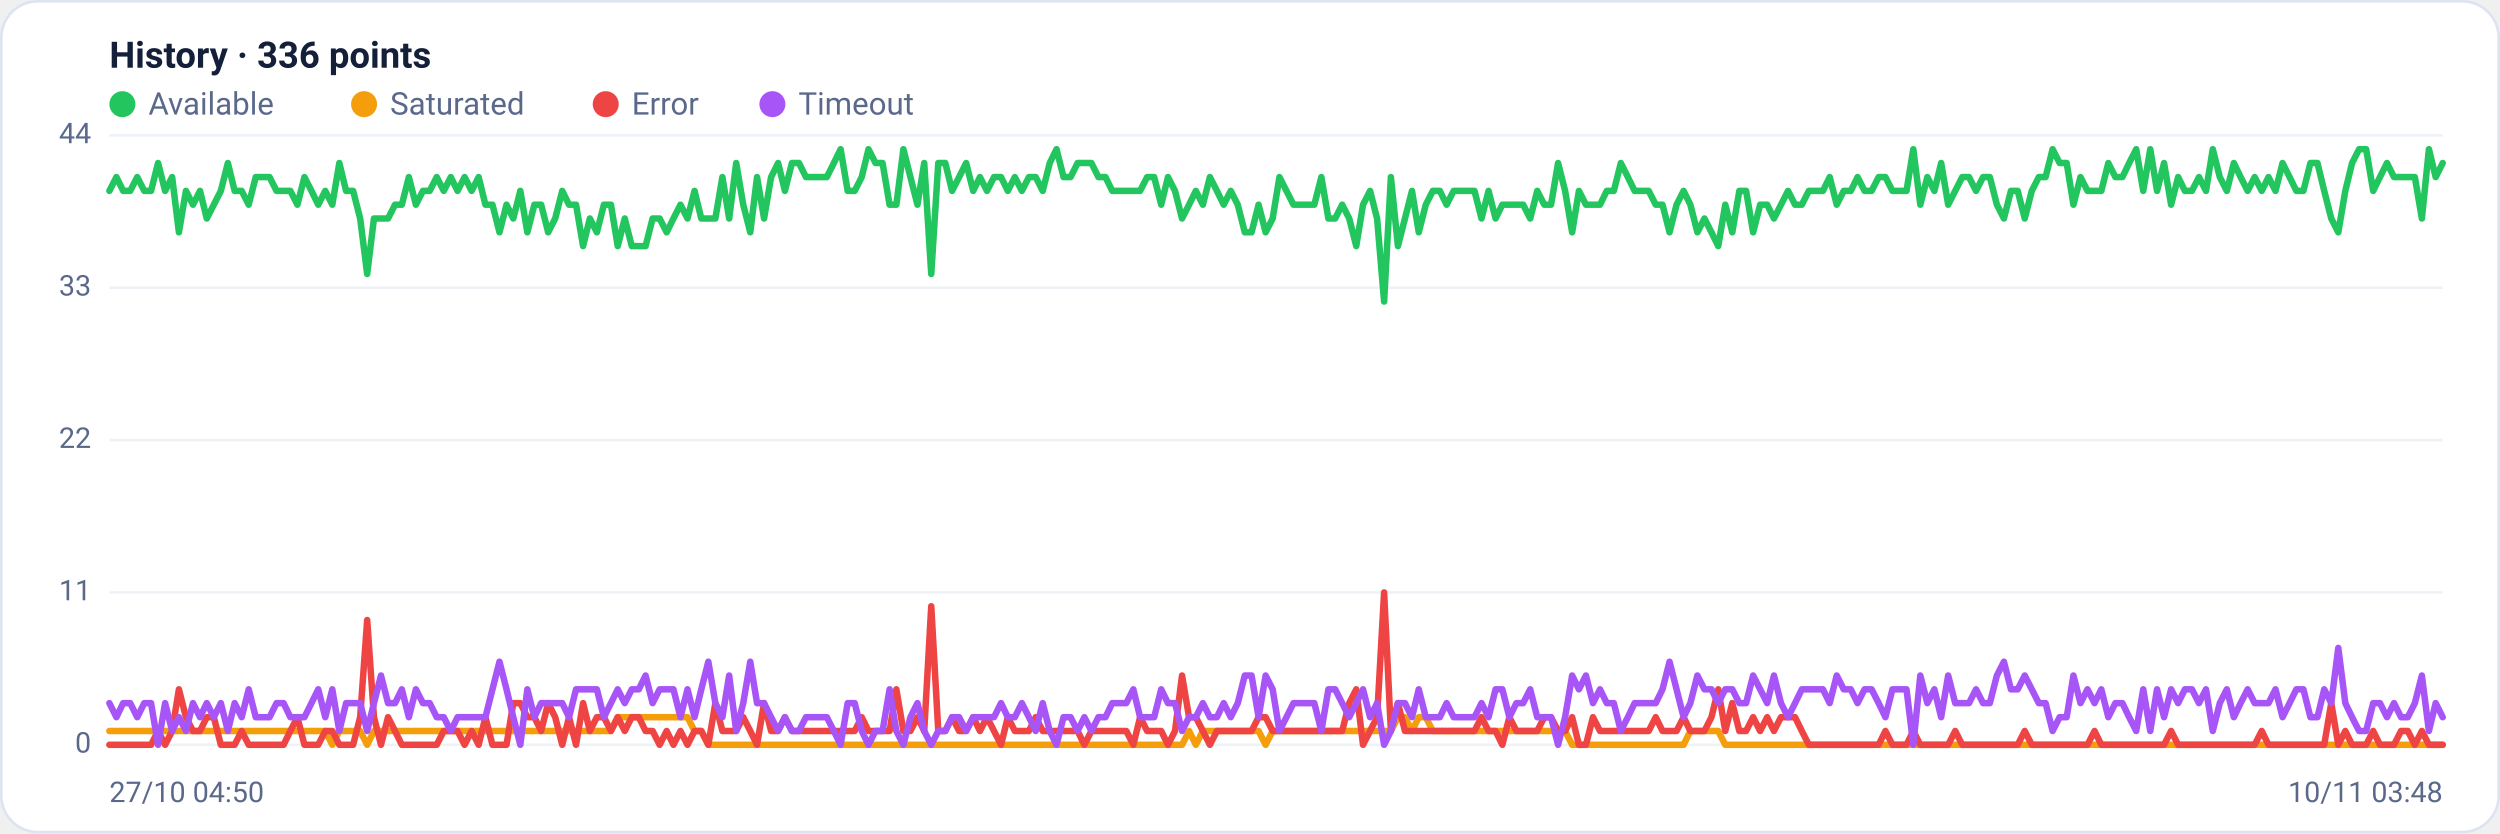
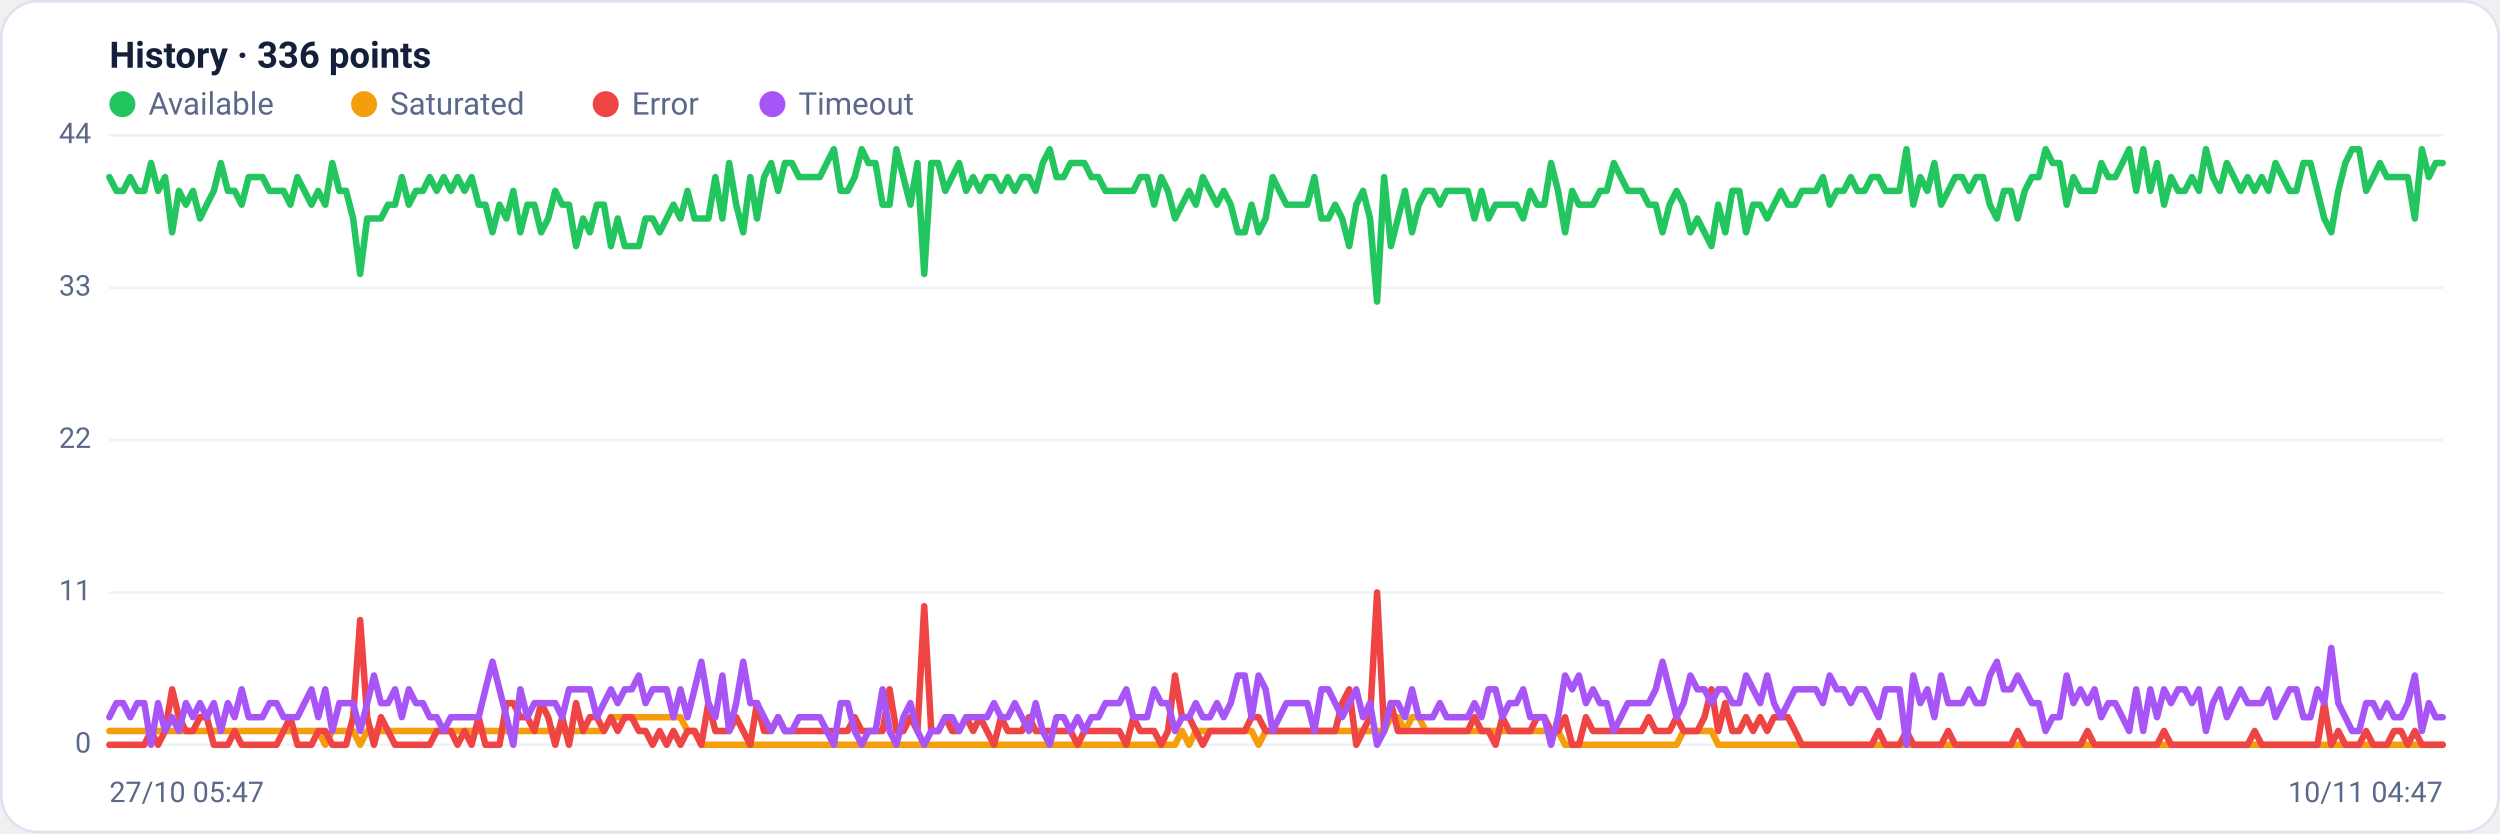
<svg xmlns="http://www.w3.org/2000/svg" viewBox="0 0 960 320" width="960" height="320" font-family="Segoe UI, system-ui, -apple-system, Roboto, Helvetica, Arial, sans-serif" role="img" aria-label="Availability history per region">
  <rect x="0.5" y="0.5" width="959" height="319" rx="14" fill="#ffffff" stroke="#dce3f1" />
  <text x="42" y="26" font-size="14" font-weight="600" fill="#14203a">History · 336 points</text>
  <circle cx="47" cy="40" r="5" fill="#22c55e" />
  <text x="57" y="44" font-size="12" fill="#5a688a">Available</text>
  <circle cx="139.8" cy="40" r="5" fill="#f59e0b" />
  <text x="149.8" y="44" font-size="12" fill="#5a688a">Saturated</text>
  <circle cx="232.6" cy="40" r="5" fill="#ef4444" />
  <text x="242.6" y="44" font-size="12" fill="#5a688a">Error</text>
  <circle cx="296.6" cy="40" r="5" fill="#a855f7" />
  <text x="306.6" y="44" font-size="12" fill="#5a688a">Timeout</text>
  <line x1="42" y1="286.0" x2="938" y2="286.0" stroke="#eef2f7" stroke-width="1" />
  <text x="35" y="289.0" text-anchor="end" font-size="11" fill="#5a688a">0</text>
  <line x1="42" y1="227.5" x2="938" y2="227.5" stroke="#eef2f7" stroke-width="1" />
  <text x="35" y="230.5" text-anchor="end" font-size="11" fill="#5a688a">11</text>
  <line x1="42" y1="169.0" x2="938" y2="169.0" stroke="#eef2f7" stroke-width="1" />
  <text x="35" y="172.0" text-anchor="end" font-size="11" fill="#5a688a">22</text>
  <line x1="42" y1="110.5" x2="938" y2="110.5" stroke="#eef2f7" stroke-width="1" />
  <text x="35" y="113.5" text-anchor="end" font-size="11" fill="#5a688a">33</text>
  <line x1="42" y1="52.0" x2="938" y2="52.0" stroke="#eef2f7" stroke-width="1" />
  <text x="35" y="55.0" text-anchor="end" font-size="11" fill="#5a688a">44</text>
-   <polyline fill="none" stroke="#22c55e" stroke-width="2.5" stroke-linejoin="round" stroke-linecap="round" points="42.0,73.3 44.7,68.0 47.3,73.3 50.0,73.3 52.7,68.0 55.4,73.3 58.0,73.3 60.7,62.6 63.4,73.3 66.1,68.0 68.7,89.2 71.4,73.3 74.1,78.6 76.8,73.3 79.4,83.9 82.1,78.6 84.8,73.3 87.5,62.6 90.1,73.3 92.8,73.3 95.5,78.6 98.2,68.0 100.8,68.0 103.5,68.0 106.2,73.3 108.9,73.3 111.5,73.3 114.2,78.6 116.9,68.0 119.6,73.3 122.2,78.6 124.9,73.3 127.6,78.6 130.3,62.6 132.9,73.3 135.6,73.3 138.3,83.9 141.0,105.2 143.6,83.9 146.3,83.9 149.0,83.9 151.7,78.6 154.3,78.6 157.0,68.0 159.7,78.6 162.4,73.3 165.0,73.3 167.7,68.0 170.4,73.3 173.1,68.0 175.7,73.3 178.4,68.0 181.1,73.3 183.8,68.0 186.4,78.6 189.1,78.6 191.8,89.2 194.5,78.6 197.1,83.9 199.8,73.3 202.5,89.2 205.2,78.6 207.8,78.6 210.5,89.2 213.2,83.9 215.9,73.3 218.5,78.6 221.2,78.6 223.9,94.5 226.5,83.9 229.2,89.2 231.9,78.6 234.6,78.6 237.2,94.5 239.9,83.9 242.6,94.5 245.3,94.5 247.9,94.5 250.6,83.9 253.3,83.9 256.0,89.2 258.6,83.9 261.3,78.6 264.0,83.9 266.7,73.3 269.3,83.9 272.0,83.9 274.7,83.9 277.4,68.0 280.0,83.9 282.7,62.6 285.4,78.6 288.1,89.2 290.7,68.0 293.4,83.9 296.1,68.0 298.8,62.6 301.4,73.3 304.1,62.6 306.8,62.6 309.5,68.0 312.1,68.0 314.8,68.0 317.5,68.0 320.2,62.6 322.8,57.3 325.5,73.3 328.2,73.3 330.9,68.0 333.5,57.3 336.2,62.6 338.9,62.6 341.6,78.6 344.2,78.6 346.9,57.3 349.6,68.0 352.3,78.6 354.9,62.6 357.6,105.2 360.3,62.6 363.0,62.6 365.6,73.3 368.3,68.0 371.0,62.6 373.7,73.3 376.3,68.0 379.0,73.3 381.7,68.0 384.4,68.0 387.0,73.3 389.7,68.0 392.4,73.3 395.1,68.0 397.7,68.0 400.4,73.3 403.1,62.6 405.7,57.3 408.4,68.0 411.1,68.0 413.8,62.6 416.4,62.6 419.1,62.6 421.8,68.0 424.5,68.0 427.1,73.3 429.8,73.3 432.5,73.3 435.2,73.3 437.8,73.3 440.5,68.0 443.2,68.0 445.9,78.6 448.5,68.0 451.2,73.3 453.9,83.9 456.6,78.6 459.2,73.3 461.9,78.6 464.6,68.0 467.3,73.3 469.9,78.6 472.6,73.3 475.3,78.6 478.0,89.2 480.6,89.2 483.3,78.6 486.0,89.2 488.7,83.9 491.3,68.0 494.0,73.3 496.7,78.6 499.4,78.6 502.0,78.6 504.7,78.6 507.4,68.0 510.1,83.9 512.7,83.9 515.4,78.6 518.1,83.9 520.8,94.5 523.4,78.6 526.1,73.3 528.8,83.9 531.5,115.8 534.1,68.0 536.8,94.5 539.5,83.9 542.2,73.3 544.8,89.2 547.5,78.6 550.2,73.3 552.9,73.3 555.5,78.6 558.2,73.3 560.9,73.3 563.6,73.3 566.2,73.3 568.9,83.9 571.6,73.3 574.3,83.9 576.9,78.6 579.6,78.6 582.3,78.6 584.9,78.6 587.6,83.9 590.3,73.3 593.0,78.6 595.6,78.6 598.3,62.6 601.0,73.3 603.7,89.2 606.3,73.3 609.0,78.6 611.7,78.6 614.4,78.6 617.0,73.3 619.7,73.3 622.4,62.6 625.1,68.0 627.7,73.3 630.4,73.3 633.1,73.3 635.8,78.6 638.4,78.6 641.1,89.2 643.8,78.6 646.5,73.3 649.1,78.6 651.8,89.2 654.5,83.9 657.2,89.2 659.8,94.5 662.5,78.6 665.2,89.2 667.9,73.3 670.5,73.3 673.2,89.2 675.9,78.6 678.6,78.6 681.2,83.9 683.9,78.6 686.6,73.3 689.3,78.6 691.9,78.6 694.6,73.3 697.3,73.3 700.0,73.3 702.6,68.0 705.3,78.6 708.0,73.3 710.7,73.3 713.3,68.0 716.0,73.3 718.7,73.3 721.4,68.0 724.0,68.0 726.7,73.3 729.4,73.3 732.1,73.3 734.7,57.3 737.4,78.6 740.1,68.0 742.8,73.3 745.4,62.6 748.1,78.6 750.8,73.3 753.5,68.0 756.1,68.0 758.8,73.3 761.5,68.0 764.1,68.0 766.8,78.6 769.5,83.9 772.2,73.3 774.8,73.3 777.5,83.9 780.2,73.3 782.9,68.0 785.5,68.0 788.2,57.3 790.9,62.6 793.6,62.6 796.2,78.6 798.9,68.0 801.6,73.3 804.3,73.3 806.9,73.3 809.6,62.6 812.3,68.0 815.0,68.0 817.6,62.6 820.3,57.3 823.0,73.3 825.7,57.3 828.3,73.3 831.0,62.6 833.7,78.6 836.4,68.0 839.0,73.3 841.7,73.3 844.4,68.0 847.1,73.3 849.7,57.3 852.4,68.0 855.1,73.3 857.8,62.6 860.4,68.0 863.1,73.3 865.8,68.0 868.5,73.3 871.1,68.0 873.8,73.3 876.5,62.6 879.2,68.0 881.8,73.3 884.5,73.3 887.2,62.6 889.9,62.6 892.5,73.3 895.2,83.9 897.9,89.2 900.6,73.3 903.2,62.6 905.9,57.3 908.6,57.3 911.3,73.3 913.9,68.0 916.6,62.6 919.3,68.0 922.0,68.0 924.6,68.0 927.3,68.0 930.0,83.9 932.7,57.3 935.3,68.0 938.0,62.6" />
-   <polyline fill="none" stroke="#f59e0b" stroke-width="2.5" stroke-linejoin="round" stroke-linecap="round" points="42.0,280.7 44.7,280.7 47.3,280.7 50.0,280.7 52.7,280.7 55.4,280.7 58.0,280.7 60.7,280.7 63.4,280.7 66.1,280.7 68.7,280.7 71.4,280.7 74.1,280.7 76.8,280.7 79.4,280.7 82.1,280.7 84.8,280.7 87.5,280.7 90.1,280.7 92.8,280.7 95.5,280.7 98.2,280.7 100.8,280.7 103.5,280.7 106.2,280.7 108.9,280.7 111.5,280.7 114.2,280.7 116.9,280.7 119.6,280.7 122.2,280.7 124.9,280.7 127.6,286.0 130.3,280.7 132.9,280.7 135.6,280.7 138.3,280.7 141.0,286.0 143.6,280.7 146.3,280.7 149.0,280.7 151.7,280.7 154.3,280.7 157.0,280.7 159.7,280.7 162.4,280.7 165.0,280.7 167.7,280.7 170.4,280.7 173.1,280.7 175.7,280.7 178.4,280.7 181.1,280.7 183.8,280.7 186.4,280.7 189.1,280.7 191.8,280.7 194.5,280.7 197.1,280.7 199.8,280.7 202.5,280.7 205.2,280.7 207.8,280.7 210.5,280.7 213.2,280.7 215.9,280.7 218.5,280.7 221.2,280.7 223.9,280.7 226.5,280.7 229.2,280.7 231.9,280.7 234.6,280.7 237.2,275.4 239.9,275.4 242.6,275.4 245.3,275.4 247.9,275.4 250.6,275.4 253.3,275.4 256.0,275.4 258.6,275.4 261.3,275.4 264.0,275.4 266.7,280.7 269.3,280.7 272.0,286.0 274.7,286.0 277.4,286.0 280.0,286.0 282.7,286.0 285.4,286.0 288.1,286.0 290.7,286.0 293.4,286.0 296.1,286.0 298.8,286.0 301.4,286.0 304.1,286.0 306.8,286.0 309.5,286.0 312.1,286.0 314.8,286.0 317.5,286.0 320.2,286.0 322.8,286.0 325.5,286.0 328.2,286.0 330.9,286.0 333.5,286.0 336.2,286.0 338.9,286.0 341.6,286.0 344.2,286.0 346.9,286.0 349.6,286.0 352.3,286.0 354.9,286.0 357.6,286.0 360.3,286.0 363.0,286.0 365.6,286.0 368.3,286.0 371.0,286.0 373.7,286.0 376.3,286.0 379.0,286.0 381.7,286.0 384.4,286.0 387.0,286.0 389.7,286.0 392.4,286.0 395.1,286.0 397.7,286.0 400.4,286.0 403.1,286.0 405.7,286.0 408.4,286.0 411.1,286.0 413.8,286.0 416.4,286.0 419.1,286.0 421.8,286.0 424.5,286.0 427.1,286.0 429.8,286.0 432.5,286.0 435.2,286.0 437.8,286.0 440.5,286.0 443.2,286.0 445.9,286.0 448.5,286.0 451.2,286.0 453.9,286.0 456.6,280.7 459.2,286.0 461.9,280.7 464.6,280.7 467.3,280.7 469.9,280.7 472.6,280.7 475.3,280.7 478.0,280.7 480.6,280.7 483.3,280.7 486.0,286.0 488.7,280.7 491.3,280.7 494.0,280.7 496.7,280.7 499.4,280.7 502.0,280.7 504.7,280.7 507.4,280.7 510.1,280.7 512.7,280.7 515.4,280.7 518.1,280.7 520.8,280.7 523.4,280.7 526.1,280.7 528.8,280.7 531.5,280.7 534.1,280.7 536.8,275.4 539.5,275.4 542.2,280.7 544.8,275.4 547.5,275.4 550.2,280.7 552.9,280.7 555.5,280.7 558.2,280.7 560.9,280.7 563.6,280.7 566.2,280.7 568.9,280.7 571.6,280.7 574.3,280.7 576.9,280.7 579.6,280.7 582.3,280.7 584.9,280.7 587.6,280.7 590.3,280.7 593.0,280.7 595.6,280.7 598.3,280.7 601.0,280.7 603.7,286.0 606.3,286.0 609.0,286.0 611.7,286.0 614.4,286.0 617.0,286.0 619.7,286.0 622.4,286.0 625.1,286.0 627.7,286.0 630.4,286.0 633.1,286.0 635.8,286.0 638.4,286.0 641.1,286.0 643.8,286.0 646.5,286.0 649.1,280.7 651.8,280.7 654.5,280.7 657.2,280.7 659.8,280.7 662.5,286.0 665.2,286.0 667.9,286.0 670.5,286.0 673.2,286.0 675.9,286.0 678.6,286.0 681.2,286.0 683.9,286.0 686.6,286.0 689.3,286.0 691.9,286.0 694.6,286.0 697.3,286.0 700.0,286.0 702.6,286.0 705.3,286.0 708.0,286.0 710.7,286.0 713.3,286.0 716.0,286.0 718.7,286.0 721.4,286.0 724.0,286.0 726.7,286.0 729.4,286.0 732.1,286.0 734.7,286.0 737.4,286.0 740.1,286.0 742.8,286.0 745.4,286.0 748.1,286.0 750.8,286.0 753.5,286.0 756.1,286.0 758.8,286.0 761.5,286.0 764.1,286.0 766.8,286.0 769.5,286.0 772.2,286.0 774.8,286.0 777.5,286.0 780.2,286.0 782.9,286.0 785.5,286.0 788.2,286.0 790.9,286.0 793.6,286.0 796.2,286.0 798.9,286.0 801.6,286.0 804.3,286.0 806.9,286.0 809.6,286.0 812.3,286.0 815.0,286.0 817.6,286.0 820.3,286.0 823.0,286.0 825.7,286.0 828.3,286.0 831.0,286.0 833.7,286.0 836.4,286.0 839.0,286.0 841.7,286.0 844.4,286.0 847.1,286.0 849.7,286.0 852.4,286.0 855.1,286.0 857.8,286.0 860.4,286.0 863.1,286.0 865.8,286.0 868.5,286.0 871.1,286.0 873.8,286.0 876.5,286.0 879.2,286.0 881.8,286.0 884.5,286.0 887.2,286.0 889.9,286.0 892.5,286.0 895.2,286.0 897.9,286.0 900.6,286.0 903.2,286.0 905.9,286.0 908.6,286.0 911.3,286.0 913.9,286.0 916.6,286.0 919.3,286.0 922.0,286.0 924.6,286.0 927.3,286.0 930.0,286.0 932.7,286.0 935.3,286.0 938.0,286.0" />
-   <polyline fill="none" stroke="#ef4444" stroke-width="2.5" stroke-linejoin="round" stroke-linecap="round" points="42.0,286.0 44.7,286.0 47.3,286.0 50.0,286.0 52.7,286.0 55.4,286.0 58.0,286.0 60.7,280.7 63.4,286.0 66.1,280.7 68.7,264.7 71.4,275.4 74.1,280.7 76.8,280.7 79.4,275.4 82.1,275.4 84.8,286.0 87.5,286.0 90.1,286.0 92.8,280.7 95.5,286.0 98.2,286.0 100.8,286.0 103.5,286.0 106.2,286.0 108.9,286.0 111.5,280.7 114.2,275.4 116.9,286.0 119.6,286.0 122.2,286.0 124.9,280.7 127.6,280.7 130.3,286.0 132.9,286.0 135.6,286.0 138.3,275.4 141.0,238.1 143.6,275.4 146.3,286.0 149.0,275.4 151.7,280.7 154.3,286.0 157.0,286.0 159.7,286.0 162.4,286.0 165.0,286.0 167.7,286.0 170.4,280.7 173.1,280.7 175.7,280.7 178.4,286.0 181.1,280.7 183.8,286.0 186.4,275.4 189.1,286.0 191.8,286.0 194.5,286.0 197.1,270.0 199.8,270.0 202.5,275.4 205.2,275.4 207.8,280.7 210.5,270.0 213.2,275.4 215.9,286.0 218.5,275.4 221.2,286.0 223.9,270.0 226.5,280.7 229.2,275.4 231.9,275.4 234.6,280.7 237.2,275.4 239.9,280.7 242.6,275.4 245.3,275.4 247.9,280.7 250.6,280.7 253.3,286.0 256.0,280.7 258.6,286.0 261.3,280.7 264.0,286.0 266.7,280.7 269.3,280.7 272.0,286.0 274.7,270.0 277.4,280.7 280.0,280.7 282.7,280.7 285.4,275.4 288.1,280.7 290.7,286.0 293.4,270.0 296.1,280.7 298.8,280.7 301.4,275.4 304.1,280.7 306.8,280.7 309.5,280.7 312.1,280.7 314.8,280.7 317.5,280.7 320.2,280.7 322.8,280.7 325.5,280.7 328.2,280.7 330.9,275.4 333.5,280.7 336.2,280.7 338.9,280.7 341.6,280.7 344.2,264.7 346.9,280.7 349.6,280.7 352.3,275.4 354.9,280.7 357.6,232.8 360.3,280.7 363.0,280.7 365.6,275.4 368.3,280.7 371.0,280.7 373.7,275.4 376.3,280.7 379.0,275.4 381.7,280.7 384.4,286.0 387.0,275.4 389.7,280.7 392.4,280.7 395.1,280.7 397.7,275.4 400.4,280.7 403.1,280.7 405.7,280.7 408.4,280.7 411.1,280.7 413.8,280.7 416.4,286.0 419.1,280.7 421.8,280.7 424.5,280.7 427.1,280.7 429.8,280.7 432.5,280.7 435.2,286.0 437.8,275.4 440.5,280.7 443.2,280.7 445.9,280.7 448.5,286.0 451.2,280.7 453.9,259.4 456.6,275.4 459.2,275.4 461.9,280.7 464.6,286.0 467.3,280.7 469.9,280.7 472.6,280.7 475.3,280.7 478.0,280.7 480.6,280.7 483.3,275.4 486.0,275.4 488.7,280.7 491.3,280.7 494.0,280.7 496.7,280.7 499.4,280.7 502.0,280.7 504.7,280.7 507.4,280.7 510.1,280.7 512.7,280.7 515.4,280.7 518.1,270.0 520.8,264.7 523.4,286.0 526.1,280.7 528.8,275.4 531.5,227.5 534.1,280.7 536.8,270.0 539.5,280.7 542.2,280.7 544.8,280.7 547.5,280.7 550.2,280.7 552.9,280.7 555.5,280.7 558.2,280.7 560.9,280.7 563.6,280.7 566.2,280.7 568.9,275.4 571.6,280.7 574.3,280.7 576.9,286.0 579.6,275.4 582.3,280.7 584.9,280.7 587.6,280.7 590.3,280.7 593.0,275.4 595.6,275.4 598.3,280.7 601.0,280.7 603.7,275.4 606.3,286.0 609.0,286.0 611.7,275.4 614.4,280.7 617.0,280.7 619.7,280.7 622.4,280.7 625.1,280.7 627.7,280.7 630.4,280.7 633.1,280.7 635.8,275.4 638.4,280.7 641.1,280.7 643.8,280.7 646.5,275.4 649.1,280.7 651.8,280.7 654.5,280.7 657.2,275.4 659.8,264.7 662.5,280.7 665.2,270.0 667.9,280.7 670.5,280.7 673.2,275.4 675.9,280.7 678.6,275.4 681.2,280.7 683.9,275.4 686.6,275.4 689.3,275.4 691.9,280.7 694.6,286.0 697.3,286.0 700.0,286.0 702.6,286.0 705.3,286.0 708.0,286.0 710.7,286.0 713.3,286.0 716.0,286.0 718.7,286.0 721.4,286.0 724.0,280.7 726.7,286.0 729.4,286.0 732.1,286.0 734.7,280.7 737.4,286.0 740.1,286.0 742.8,286.0 745.4,286.0 748.1,286.0 750.8,280.7 753.5,286.0 756.1,286.0 758.8,286.0 761.5,286.0 764.1,286.0 766.8,286.0 769.5,286.0 772.2,286.0 774.8,286.0 777.5,280.7 780.2,286.0 782.9,286.0 785.5,286.0 788.2,286.0 790.9,286.0 793.6,286.0 796.2,286.0 798.9,286.0 801.6,286.0 804.3,280.7 806.9,286.0 809.6,286.0 812.3,286.0 815.0,286.0 817.6,286.0 820.3,286.0 823.0,286.0 825.7,286.0 828.3,286.0 831.0,286.0 833.7,280.7 836.4,286.0 839.0,286.0 841.7,286.0 844.4,286.0 847.1,286.0 849.7,286.0 852.4,286.0 855.1,286.0 857.8,286.0 860.4,286.0 863.1,286.0 865.8,286.0 868.5,280.7 871.1,286.0 873.8,286.0 876.5,286.0 879.2,286.0 881.8,286.0 884.5,286.0 887.2,286.0 889.9,286.0 892.5,286.0 895.2,270.0 897.9,286.0 900.6,280.7 903.2,286.0 905.9,286.0 908.6,286.0 911.3,280.7 913.9,286.0 916.6,286.0 919.3,286.0 922.0,280.7 924.6,280.7 927.3,286.0 930.0,280.7 932.7,286.0 935.3,286.0 938.0,286.0" />
-   <polyline fill="none" stroke="#a855f7" stroke-width="2.5" stroke-linejoin="round" stroke-linecap="round" points="42.0,270.0 44.7,275.4 47.3,270.0 50.0,270.0 52.7,275.4 55.4,270.0 58.0,270.0 60.7,286.0 63.4,270.0 66.1,280.7 68.7,275.4 71.4,280.7 74.1,270.0 76.8,275.4 79.4,270.0 82.1,275.4 84.8,270.0 87.5,280.7 90.1,270.0 92.8,275.4 95.5,264.7 98.2,275.4 100.8,275.4 103.5,275.4 106.2,270.0 108.9,270.0 111.5,275.4 114.2,275.4 116.9,275.4 119.6,270.0 122.2,264.7 124.9,275.4 127.6,264.7 130.3,280.7 132.9,270.0 135.6,270.0 138.3,270.0 141.0,280.7 143.6,270.0 146.3,259.4 149.0,270.0 151.7,270.0 154.3,264.7 157.0,275.4 159.7,264.7 162.4,270.0 165.0,270.0 167.7,275.4 170.4,275.4 173.1,280.7 175.7,275.4 178.4,275.4 181.1,275.4 183.8,275.4 186.4,275.4 189.1,264.7 191.8,254.1 194.5,264.7 197.1,275.4 199.8,286.0 202.5,264.7 205.2,275.4 207.8,270.0 210.5,270.0 213.2,270.0 215.9,270.0 218.5,275.4 221.2,264.7 223.9,264.7 226.5,264.7 229.2,264.7 231.9,275.4 234.6,270.0 237.2,264.7 239.9,270.0 242.6,264.7 245.3,264.7 247.9,259.4 250.6,270.0 253.3,264.7 256.0,264.7 258.6,264.7 261.3,275.4 264.0,264.7 266.7,275.4 269.3,264.7 272.0,254.1 274.7,270.0 277.4,275.4 280.0,259.4 282.7,280.7 285.4,270.0 288.1,254.1 290.7,270.0 293.4,270.0 296.1,275.4 298.8,280.7 301.4,275.4 304.1,280.7 306.8,280.7 309.5,275.4 312.1,275.4 314.8,275.4 317.5,275.4 320.2,280.7 322.8,286.0 325.5,270.0 328.2,270.0 330.9,280.7 333.5,286.0 336.2,280.7 338.9,280.7 341.6,264.7 344.2,280.7 346.9,286.0 349.6,275.4 352.3,270.0 354.9,280.7 357.6,286.0 360.3,280.7 363.0,280.7 365.6,275.4 368.3,275.4 371.0,280.7 373.7,275.4 376.3,275.4 379.0,275.4 381.7,275.4 384.4,270.0 387.0,275.4 389.7,275.4 392.4,270.0 395.1,275.4 397.7,280.7 400.4,270.0 403.1,280.7 405.7,286.0 408.4,275.4 411.1,275.4 413.8,280.7 416.4,275.4 419.1,280.7 421.8,275.4 424.5,275.4 427.1,270.0 429.8,270.0 432.5,270.0 435.2,264.7 437.8,275.4 440.5,275.4 443.2,275.4 445.9,264.7 448.5,270.0 451.2,270.0 453.9,280.7 456.6,275.4 459.2,275.4 461.9,270.0 464.6,275.4 467.3,275.4 469.9,270.0 472.6,275.4 475.3,270.0 478.0,259.4 480.6,259.4 483.3,275.4 486.0,259.4 488.7,264.7 491.3,280.7 494.0,275.4 496.7,270.0 499.4,270.0 502.0,270.0 504.7,270.0 507.4,280.7 510.1,264.7 512.7,264.7 515.4,270.0 518.1,275.4 520.8,270.0 523.4,264.7 526.1,275.4 528.8,270.0 531.5,286.0 534.1,280.7 536.8,270.0 539.5,270.0 542.2,275.4 544.8,264.7 547.5,275.4 550.2,275.4 552.9,275.4 555.5,270.0 558.2,275.4 560.9,275.4 563.6,275.4 566.2,275.4 568.9,270.0 571.6,275.4 574.3,264.7 576.9,264.7 579.6,275.4 582.3,270.0 584.9,270.0 587.6,264.7 590.3,275.4 593.0,275.4 595.6,275.4 598.3,286.0 601.0,275.4 603.7,259.4 606.3,264.7 609.0,259.4 611.7,270.0 614.4,264.7 617.0,270.0 619.7,270.0 622.4,280.7 625.1,275.4 627.7,270.0 630.4,270.0 633.1,270.0 635.8,270.0 638.4,264.7 641.1,254.1 643.8,264.7 646.5,275.4 649.1,270.0 651.8,259.4 654.5,264.7 657.2,264.7 659.8,270.0 662.5,264.7 665.2,264.7 667.9,270.0 670.5,270.0 673.2,259.4 675.9,264.7 678.6,270.0 681.2,259.4 683.9,270.0 686.6,275.4 689.3,270.0 691.9,264.7 694.6,264.7 697.3,264.7 700.0,264.7 702.6,270.0 705.3,259.4 708.0,264.7 710.7,264.7 713.3,270.0 716.0,264.7 718.7,264.7 721.4,270.0 724.0,275.4 726.7,264.7 729.4,264.7 732.1,264.7 734.7,286.0 737.4,259.4 740.1,270.0 742.8,264.7 745.4,275.4 748.1,259.4 750.8,270.0 753.5,270.0 756.1,270.0 758.8,264.7 761.5,270.0 764.1,270.0 766.8,259.4 769.5,254.1 772.2,264.7 774.8,264.7 777.5,259.4 780.2,264.7 782.9,270.0 785.5,270.0 788.2,280.7 790.9,275.4 793.6,275.4 796.2,259.4 798.9,270.0 801.6,264.7 804.3,270.0 806.9,264.7 809.6,275.4 812.3,270.0 815.0,270.0 817.6,275.4 820.3,280.7 823.0,264.7 825.7,280.7 828.3,264.7 831.0,275.4 833.7,264.7 836.4,270.0 839.0,264.7 841.7,264.7 844.4,270.0 847.1,264.7 849.7,280.7 852.4,270.0 855.1,264.7 857.8,275.4 860.4,270.0 863.1,264.7 865.8,270.0 868.5,270.0 871.1,270.0 873.8,264.7 876.5,275.4 879.2,270.0 881.8,264.7 884.5,264.7 887.2,275.4 889.9,275.4 892.5,264.7 895.2,270.0 897.9,248.8 900.6,270.0 903.2,275.4 905.9,280.7 908.6,280.7 911.3,270.0 913.9,270.0 916.6,275.4 919.3,270.0 922.0,275.4 924.6,275.4 927.3,270.0 930.0,259.4 932.7,280.7 935.3,270.0 938.0,275.4" />
-   <text x="42" y="308" font-size="11" fill="#5a688a">27/10 04:50</text>
-   <text x="938" y="308" text-anchor="end" font-size="11" fill="#5a688a">10/11 03:48</text>
+   <polyline fill="none" stroke="#22c55e" stroke-width="2.5" stroke-linejoin="round" stroke-linecap="round" points="42.0,68.0 44.7,73.3 47.3,73.3 50.0,68.0 52.7,73.3 55.4,73.3 58.0,62.6 60.7,73.3 63.4,68.0 66.1,89.2 68.7,73.3 71.4,78.6 74.1,73.3 76.8,83.9 79.4,78.6 82.1,73.3 84.8,62.6 87.5,73.3 90.1,73.3 92.8,78.6 95.5,68.0 98.2,68.0 100.8,68.0 103.5,73.3 106.2,73.3 108.9,73.3 111.5,78.6 114.2,68.0 116.9,73.3 119.6,78.6 122.2,73.3 124.9,78.6 127.6,62.6 130.3,73.3 132.9,73.3 135.6,83.9 138.3,105.2 141.0,83.9 143.6,83.9 146.3,83.9 149.0,78.6 151.7,78.6 154.3,68.0 157.0,78.6 159.7,73.3 162.4,73.3 165.0,68.0 167.7,73.3 170.4,68.0 173.1,73.3 175.7,68.0 178.4,73.3 181.1,68.0 183.8,78.6 186.4,78.6 189.1,89.2 191.8,78.6 194.5,83.9 197.1,73.3 199.8,89.2 202.5,78.6 205.2,78.6 207.8,89.2 210.5,83.9 213.2,73.3 215.9,78.6 218.5,78.6 221.2,94.5 223.9,83.9 226.5,89.2 229.2,78.6 231.9,78.6 234.6,94.5 237.2,83.9 239.9,94.5 242.6,94.5 245.3,94.5 247.9,83.9 250.6,83.9 253.3,89.2 256.0,83.9 258.6,78.6 261.3,83.9 264.0,73.3 266.7,83.9 269.3,83.9 272.0,83.9 274.7,68.0 277.4,83.9 280.0,62.6 282.7,78.6 285.4,89.2 288.1,68.0 290.7,83.9 293.4,68.0 296.1,62.6 298.8,73.3 301.4,62.6 304.1,62.6 306.8,68.0 309.5,68.0 312.1,68.0 314.8,68.0 317.5,62.6 320.2,57.3 322.8,73.3 325.5,73.3 328.2,68.0 330.9,57.3 333.5,62.6 336.2,62.6 338.9,78.6 341.6,78.6 344.2,57.3 346.9,68.0 349.6,78.6 352.3,62.6 354.9,105.2 357.6,62.6 360.3,62.6 363.0,73.3 365.6,68.0 368.3,62.6 371.0,73.3 373.7,68.0 376.3,73.3 379.0,68.0 381.7,68.0 384.4,73.3 387.0,68.0 389.7,73.3 392.4,68.0 395.1,68.0 397.7,73.3 400.4,62.6 403.1,57.3 405.7,68.0 408.4,68.0 411.1,62.6 413.8,62.6 416.4,62.6 419.1,68.0 421.8,68.0 424.5,73.3 427.1,73.3 429.8,73.3 432.5,73.3 435.2,73.3 437.8,68.0 440.5,68.0 443.2,78.6 445.9,68.0 448.5,73.3 451.2,83.9 453.9,78.6 456.6,73.3 459.2,78.6 461.9,68.0 464.6,73.3 467.3,78.6 469.9,73.3 472.6,78.6 475.3,89.2 478.0,89.2 480.6,78.6 483.3,89.2 486.0,83.9 488.7,68.0 491.3,73.3 494.0,78.6 496.7,78.6 499.4,78.6 502.0,78.6 504.7,68.0 507.4,83.9 510.1,83.9 512.7,78.6 515.4,83.9 518.1,94.5 520.8,78.6 523.4,73.3 526.1,83.9 528.8,115.8 531.5,68.0 534.1,94.5 536.8,83.9 539.5,73.3 542.2,89.2 544.8,78.6 547.5,73.3 550.2,73.3 552.9,78.6 555.5,73.3 558.2,73.3 560.9,73.3 563.6,73.3 566.2,83.9 568.9,73.3 571.6,83.9 574.3,78.6 576.9,78.6 579.6,78.6 582.3,78.6 584.9,83.9 587.6,73.3 590.3,78.6 593.0,78.6 595.6,62.6 598.3,73.3 601.0,89.2 603.7,73.3 606.3,78.6 609.0,78.6 611.7,78.6 614.4,73.3 617.0,73.3 619.7,62.6 622.4,68.0 625.1,73.3 627.7,73.3 630.4,73.3 633.1,78.6 635.8,78.6 638.4,89.2 641.1,78.6 643.8,73.3 646.5,78.6 649.1,89.2 651.8,83.9 654.5,89.2 657.2,94.5 659.8,78.6 662.5,89.2 665.2,73.3 667.9,73.3 670.5,89.2 673.2,78.6 675.9,78.6 678.6,83.9 681.2,78.6 683.9,73.3 686.6,78.6 689.3,78.6 691.9,73.3 694.6,73.3 697.3,73.3 700.0,68.0 702.6,78.6 705.3,73.3 708.0,73.3 710.7,68.0 713.3,73.3 716.0,73.3 718.7,68.0 721.4,68.0 724.0,73.3 726.7,73.3 729.4,73.3 732.1,57.3 734.7,78.6 737.4,68.0 740.1,73.3 742.8,62.6 745.4,78.6 748.1,73.3 750.8,68.0 753.5,68.0 756.1,73.3 758.8,68.0 761.5,68.0 764.1,78.6 766.8,83.9 769.5,73.3 772.2,73.3 774.8,83.9 777.5,73.3 780.2,68.0 782.9,68.0 785.5,57.3 788.2,62.6 790.9,62.6 793.6,78.6 796.2,68.0 798.9,73.3 801.6,73.3 804.3,73.3 806.9,62.6 809.6,68.0 812.3,68.0 815.0,62.6 817.6,57.3 820.3,73.3 823.0,57.3 825.7,73.3 828.3,62.6 831.0,78.6 833.7,68.0 836.4,73.3 839.0,73.3 841.7,68.0 844.4,73.3 847.1,57.3 849.7,68.0 852.4,73.3 855.1,62.6 857.8,68.0 860.4,73.3 863.1,68.0 865.8,73.3 868.5,68.0 871.1,73.3 873.8,62.6 876.5,68.0 879.2,73.3 881.8,73.3 884.5,62.6 887.2,62.6 889.9,73.3 892.5,83.9 895.2,89.2 897.9,73.3 900.6,62.6 903.2,57.3 905.9,57.3 908.6,73.3 911.3,68.0 913.9,62.6 916.6,68.0 919.3,68.0 922.0,68.0 924.6,68.0 927.3,83.9 930.0,57.3 932.7,68.0 935.3,62.6 938.0,62.6" />
+   <polyline fill="none" stroke="#f59e0b" stroke-width="2.5" stroke-linejoin="round" stroke-linecap="round" points="42.0,280.7 44.7,280.7 47.3,280.7 50.0,280.7 52.7,280.7 55.4,280.7 58.0,280.7 60.7,280.7 63.4,280.7 66.1,280.7 68.7,280.7 71.4,280.7 74.1,280.7 76.8,280.7 79.4,280.7 82.1,280.7 84.8,280.7 87.5,280.7 90.1,280.7 92.8,280.7 95.5,280.7 98.2,280.7 100.8,280.7 103.5,280.7 106.2,280.7 108.9,280.7 111.5,280.7 114.2,280.7 116.9,280.7 119.6,280.7 122.2,280.7 124.9,286.0 127.6,280.7 130.3,280.7 132.9,280.7 135.6,280.7 138.3,286.0 141.0,280.7 143.6,280.7 146.3,280.7 149.0,280.7 151.7,280.7 154.3,280.7 157.0,280.7 159.7,280.7 162.4,280.7 165.0,280.7 167.7,280.7 170.4,280.7 173.1,280.7 175.7,280.7 178.4,280.7 181.1,280.7 183.8,280.7 186.4,280.7 189.1,280.7 191.8,280.7 194.5,280.7 197.1,280.7 199.8,280.7 202.5,280.7 205.2,280.7 207.8,280.7 210.5,280.7 213.2,280.7 215.9,280.7 218.5,280.7 221.2,280.7 223.9,280.7 226.5,280.7 229.2,280.7 231.9,280.7 234.6,275.4 237.2,275.4 239.9,275.4 242.6,275.4 245.3,275.4 247.9,275.4 250.6,275.4 253.3,275.4 256.0,275.4 258.6,275.4 261.3,275.4 264.0,280.7 266.7,280.7 269.3,286.0 272.0,286.0 274.7,286.0 277.4,286.0 280.0,286.0 282.7,286.0 285.4,286.0 288.1,286.0 290.7,286.0 293.4,286.0 296.1,286.0 298.8,286.0 301.4,286.0 304.1,286.0 306.8,286.0 309.5,286.0 312.1,286.0 314.8,286.0 317.5,286.0 320.2,286.0 322.8,286.0 325.5,286.0 328.2,286.0 330.9,286.0 333.5,286.0 336.2,286.0 338.9,286.0 341.6,286.0 344.2,286.0 346.9,286.0 349.6,286.0 352.3,286.0 354.9,286.0 357.6,286.0 360.3,286.0 363.0,286.0 365.6,286.0 368.3,286.0 371.0,286.0 373.7,286.0 376.3,286.0 379.0,286.0 381.7,286.0 384.4,286.0 387.0,286.0 389.7,286.0 392.4,286.0 395.1,286.0 397.7,286.0 400.4,286.0 403.1,286.0 405.7,286.0 408.4,286.0 411.1,286.0 413.8,286.0 416.4,286.0 419.1,286.0 421.8,286.0 424.5,286.0 427.1,286.0 429.8,286.0 432.5,286.0 435.2,286.0 437.8,286.0 440.5,286.0 443.2,286.0 445.9,286.0 448.5,286.0 451.2,286.0 453.9,280.7 456.6,286.0 459.2,280.7 461.9,280.7 464.6,280.7 467.3,280.7 469.9,280.7 472.6,280.7 475.3,280.7 478.0,280.7 480.6,280.7 483.3,286.0 486.0,280.7 488.7,280.7 491.3,280.7 494.0,280.7 496.7,280.7 499.4,280.7 502.0,280.7 504.7,280.7 507.4,280.7 510.1,280.7 512.7,280.7 515.4,280.7 518.1,280.7 520.8,280.7 523.4,280.7 526.1,280.7 528.8,280.7 531.5,280.7 534.1,275.4 536.8,275.4 539.5,280.7 542.2,275.4 544.8,275.4 547.5,280.7 550.2,280.7 552.9,280.7 555.5,280.7 558.2,280.7 560.9,280.7 563.6,280.7 566.2,280.7 568.9,280.7 571.6,280.7 574.3,280.7 576.9,280.7 579.6,280.7 582.3,280.7 584.9,280.7 587.6,280.7 590.3,280.7 593.0,280.7 595.6,280.7 598.3,280.7 601.0,286.0 603.7,286.0 606.3,286.0 609.0,286.0 611.7,286.0 614.4,286.0 617.0,286.0 619.7,286.0 622.4,286.0 625.1,286.0 627.7,286.0 630.4,286.0 633.1,286.0 635.8,286.0 638.4,286.0 641.1,286.0 643.8,286.0 646.5,280.7 649.1,280.7 651.8,280.7 654.5,280.7 657.2,280.7 659.8,286.0 662.5,286.0 665.2,286.0 667.9,286.0 670.5,286.0 673.2,286.0 675.9,286.0 678.6,286.0 681.2,286.0 683.9,286.0 686.6,286.0 689.3,286.0 691.9,286.0 694.6,286.0 697.3,286.0 700.0,286.0 702.6,286.0 705.3,286.0 708.0,286.0 710.7,286.0 713.3,286.0 716.0,286.0 718.7,286.0 721.4,286.0 724.0,286.0 726.7,286.0 729.4,286.0 732.1,286.0 734.7,286.0 737.4,286.0 740.1,286.0 742.8,286.0 745.4,286.0 748.1,286.0 750.8,286.0 753.5,286.0 756.1,286.0 758.8,286.0 761.5,286.0 764.1,286.0 766.8,286.0 769.5,286.0 772.2,286.0 774.8,286.0 777.5,286.0 780.2,286.0 782.9,286.0 785.5,286.0 788.2,286.0 790.9,286.0 793.6,286.0 796.2,286.0 798.9,286.0 801.6,286.0 804.3,286.0 806.9,286.0 809.6,286.0 812.3,286.0 815.0,286.0 817.6,286.0 820.3,286.0 823.0,286.0 825.7,286.0 828.3,286.0 831.0,286.0 833.7,286.0 836.4,286.0 839.0,286.0 841.7,286.0 844.4,286.0 847.1,286.0 849.7,286.0 852.4,286.0 855.1,286.0 857.8,286.0 860.4,286.0 863.1,286.0 865.8,286.0 868.5,286.0 871.1,286.0 873.8,286.0 876.5,286.0 879.2,286.0 881.8,286.0 884.5,286.0 887.2,286.0 889.9,286.0 892.5,286.0 895.2,286.0 897.9,286.0 900.6,286.0 903.2,286.0 905.9,286.0 908.6,286.0 911.3,286.0 913.9,286.0 916.6,286.0 919.3,286.0 922.0,286.0 924.6,286.0 927.3,286.0 930.0,286.0 932.7,286.0 935.3,286.0 938.0,286.0" />
+   <polyline fill="none" stroke="#ef4444" stroke-width="2.5" stroke-linejoin="round" stroke-linecap="round" points="42.0,286.0 44.7,286.0 47.3,286.0 50.0,286.0 52.7,286.0 55.4,286.0 58.0,280.7 60.7,286.0 63.4,280.7 66.1,264.7 68.7,275.4 71.4,280.7 74.1,280.7 76.8,275.4 79.4,275.4 82.1,286.0 84.8,286.0 87.5,286.0 90.1,280.7 92.8,286.0 95.5,286.0 98.2,286.0 100.8,286.0 103.5,286.0 106.2,286.0 108.9,280.7 111.5,275.4 114.2,286.0 116.9,286.0 119.6,286.0 122.2,280.7 124.9,280.7 127.6,286.0 130.3,286.0 132.9,286.0 135.6,275.4 138.3,238.1 141.0,275.4 143.6,286.0 146.3,275.4 149.0,280.7 151.7,286.0 154.3,286.0 157.0,286.0 159.7,286.0 162.4,286.0 165.0,286.0 167.7,280.7 170.4,280.7 173.1,280.7 175.7,286.0 178.4,280.7 181.1,286.0 183.8,275.4 186.4,286.0 189.1,286.0 191.8,286.0 194.5,270.0 197.1,270.0 199.8,275.4 202.5,275.4 205.2,280.7 207.8,270.0 210.5,275.4 213.2,286.0 215.9,275.4 218.5,286.0 221.2,270.0 223.9,280.7 226.5,275.4 229.2,275.4 231.9,280.7 234.6,275.4 237.2,280.7 239.9,275.4 242.6,275.4 245.3,280.7 247.9,280.7 250.6,286.0 253.3,280.7 256.0,286.0 258.6,280.7 261.3,286.0 264.0,280.7 266.7,280.7 269.3,286.0 272.0,270.0 274.7,280.7 277.4,280.7 280.0,280.7 282.7,275.4 285.4,280.7 288.1,286.0 290.7,270.0 293.4,280.7 296.1,280.7 298.8,275.4 301.4,280.7 304.1,280.7 306.8,280.7 309.5,280.7 312.1,280.7 314.8,280.7 317.5,280.7 320.2,280.7 322.8,280.7 325.5,280.7 328.2,275.4 330.9,280.7 333.5,280.7 336.2,280.7 338.9,280.7 341.6,264.7 344.2,280.7 346.9,280.7 349.6,275.4 352.3,280.7 354.9,232.8 357.6,280.7 360.3,280.7 363.0,275.4 365.6,280.7 368.3,280.7 371.0,275.4 373.7,280.7 376.3,275.4 379.0,280.7 381.7,286.0 384.4,275.4 387.0,280.7 389.7,280.7 392.4,280.7 395.1,275.4 397.7,280.7 400.4,280.7 403.1,280.7 405.7,280.7 408.4,280.7 411.1,280.7 413.8,286.0 416.4,280.7 419.1,280.7 421.8,280.7 424.5,280.7 427.1,280.7 429.8,280.7 432.5,286.0 435.2,275.4 437.8,280.7 440.5,280.7 443.2,280.7 445.9,286.0 448.5,280.7 451.2,259.4 453.9,275.4 456.6,275.4 459.2,280.7 461.9,286.0 464.6,280.7 467.3,280.7 469.9,280.7 472.6,280.7 475.3,280.7 478.0,280.7 480.6,275.4 483.3,275.4 486.0,280.7 488.7,280.7 491.3,280.7 494.0,280.7 496.7,280.7 499.4,280.7 502.0,280.7 504.7,280.7 507.4,280.7 510.1,280.7 512.7,280.7 515.4,270.0 518.1,264.7 520.8,286.0 523.4,280.7 526.1,275.4 528.8,227.5 531.5,280.7 534.1,270.0 536.8,280.7 539.5,280.7 542.2,280.7 544.8,280.7 547.5,280.7 550.2,280.7 552.9,280.7 555.5,280.7 558.2,280.7 560.9,280.7 563.6,280.7 566.2,275.4 568.9,280.7 571.6,280.7 574.3,286.0 576.9,275.4 579.6,280.7 582.3,280.7 584.9,280.7 587.6,280.7 590.3,275.4 593.0,275.4 595.6,280.7 598.3,280.7 601.0,275.4 603.7,286.0 606.3,286.0 609.0,275.4 611.7,280.7 614.4,280.7 617.0,280.7 619.7,280.7 622.4,280.7 625.1,280.7 627.7,280.7 630.4,280.7 633.1,275.4 635.8,280.7 638.4,280.7 641.1,280.7 643.8,275.4 646.5,280.7 649.1,280.7 651.8,280.7 654.5,275.4 657.2,264.7 659.8,280.7 662.5,270.0 665.2,280.7 667.9,280.7 670.5,275.4 673.2,280.7 675.9,275.4 678.6,280.7 681.2,275.4 683.9,275.4 686.6,275.4 689.3,280.7 691.9,286.0 694.6,286.0 697.3,286.0 700.0,286.0 702.6,286.0 705.3,286.0 708.0,286.0 710.7,286.0 713.3,286.0 716.0,286.0 718.7,286.0 721.4,280.7 724.0,286.0 726.7,286.0 729.4,286.0 732.1,280.7 734.7,286.0 737.4,286.0 740.1,286.0 742.8,286.0 745.4,286.0 748.1,280.7 750.8,286.0 753.5,286.0 756.1,286.0 758.8,286.0 761.5,286.0 764.1,286.0 766.8,286.0 769.5,286.0 772.2,286.0 774.8,280.7 777.5,286.0 780.2,286.0 782.9,286.0 785.5,286.0 788.2,286.0 790.9,286.0 793.6,286.0 796.2,286.0 798.9,286.0 801.6,280.7 804.3,286.0 806.9,286.0 809.6,286.0 812.3,286.0 815.0,286.0 817.6,286.0 820.3,286.0 823.0,286.0 825.7,286.0 828.3,286.0 831.0,280.7 833.7,286.0 836.4,286.0 839.0,286.0 841.7,286.0 844.4,286.0 847.1,286.0 849.7,286.0 852.4,286.0 855.1,286.0 857.8,286.0 860.4,286.0 863.1,286.0 865.8,280.7 868.5,286.0 871.1,286.0 873.8,286.0 876.5,286.0 879.2,286.0 881.8,286.0 884.5,286.0 887.2,286.0 889.9,286.0 892.5,270.0 895.2,286.0 897.9,280.7 900.6,286.0 903.2,286.0 905.9,286.0 908.6,280.7 911.3,286.0 913.9,286.0 916.6,286.0 919.3,280.7 922.0,280.7 924.6,286.0 927.3,280.7 930.0,286.0 932.7,286.0 935.3,286.0 938.0,286.0" />
+   <polyline fill="none" stroke="#a855f7" stroke-width="2.5" stroke-linejoin="round" stroke-linecap="round" points="42.0,275.4 44.7,270.0 47.3,270.0 50.0,275.4 52.7,270.0 55.4,270.0 58.0,286.0 60.7,270.0 63.4,280.7 66.1,275.4 68.7,280.7 71.4,270.0 74.1,275.4 76.8,270.0 79.4,275.4 82.1,270.0 84.8,280.7 87.5,270.0 90.1,275.4 92.8,264.7 95.5,275.4 98.2,275.4 100.8,275.4 103.5,270.0 106.2,270.0 108.9,275.4 111.5,275.4 114.2,275.4 116.9,270.0 119.6,264.7 122.2,275.4 124.9,264.7 127.6,280.7 130.3,270.0 132.9,270.0 135.6,270.0 138.3,280.7 141.0,270.0 143.6,259.4 146.3,270.0 149.0,270.0 151.7,264.7 154.3,275.4 157.0,264.7 159.7,270.0 162.4,270.0 165.0,275.4 167.7,275.4 170.4,280.7 173.1,275.4 175.7,275.4 178.4,275.4 181.1,275.4 183.8,275.4 186.4,264.7 189.1,254.1 191.8,264.7 194.5,275.4 197.1,286.0 199.8,264.7 202.5,275.4 205.2,270.0 207.8,270.0 210.5,270.0 213.2,270.0 215.9,275.4 218.5,264.7 221.2,264.7 223.9,264.7 226.5,264.7 229.2,275.4 231.9,270.0 234.6,264.7 237.2,270.0 239.9,264.7 242.6,264.7 245.3,259.4 247.9,270.0 250.6,264.7 253.3,264.7 256.0,264.7 258.6,275.4 261.3,264.7 264.0,275.4 266.7,264.7 269.3,254.1 272.0,270.0 274.7,275.4 277.4,259.4 280.0,280.7 282.7,270.0 285.4,254.1 288.1,270.0 290.7,270.0 293.4,275.4 296.1,280.7 298.8,275.4 301.4,280.7 304.1,280.7 306.8,275.4 309.5,275.4 312.1,275.4 314.8,275.4 317.5,280.7 320.2,286.0 322.8,270.0 325.5,270.0 328.2,280.7 330.9,286.0 333.5,280.7 336.2,280.7 338.9,264.7 341.6,280.7 344.2,286.0 346.9,275.4 349.6,270.0 352.3,280.7 354.9,286.0 357.6,280.7 360.3,280.7 363.0,275.4 365.6,275.4 368.3,280.7 371.0,275.4 373.7,275.4 376.3,275.4 379.0,275.4 381.7,270.0 384.4,275.4 387.0,275.4 389.7,270.0 392.4,275.4 395.1,280.7 397.7,270.0 400.4,280.7 403.1,286.0 405.7,275.4 408.4,275.4 411.1,280.7 413.8,275.4 416.4,280.7 419.1,275.4 421.8,275.4 424.5,270.0 427.1,270.0 429.8,270.0 432.5,264.7 435.2,275.4 437.8,275.4 440.5,275.4 443.2,264.7 445.9,270.0 448.5,270.0 451.2,280.7 453.9,275.4 456.6,275.4 459.2,270.0 461.9,275.4 464.6,275.4 467.3,270.0 469.9,275.4 472.6,270.0 475.3,259.4 478.0,259.4 480.6,275.4 483.3,259.4 486.0,264.7 488.7,280.7 491.3,275.4 494.0,270.0 496.7,270.0 499.4,270.0 502.0,270.0 504.7,280.7 507.4,264.7 510.1,264.7 512.7,270.0 515.4,275.4 518.1,270.0 520.8,264.7 523.4,275.4 526.1,270.0 528.8,286.0 531.5,280.7 534.1,270.0 536.8,270.0 539.5,275.4 542.2,264.7 544.8,275.4 547.5,275.4 550.2,275.4 552.9,270.0 555.5,275.4 558.2,275.4 560.9,275.4 563.6,275.4 566.2,270.0 568.9,275.4 571.6,264.7 574.3,264.7 576.9,275.4 579.6,270.0 582.3,270.0 584.9,264.7 587.6,275.4 590.3,275.4 593.0,275.4 595.6,286.0 598.3,275.4 601.0,259.4 603.7,264.7 606.3,259.4 609.0,270.0 611.7,264.7 614.4,270.0 617.0,270.0 619.7,280.7 622.4,275.4 625.1,270.0 627.7,270.0 630.4,270.0 633.1,270.0 635.8,264.7 638.4,254.1 641.1,264.7 643.8,275.4 646.5,270.0 649.1,259.4 651.8,264.7 654.5,264.7 657.2,270.0 659.8,264.7 662.5,264.7 665.2,270.0 667.9,270.0 670.5,259.4 673.2,264.7 675.9,270.0 678.6,259.4 681.2,270.0 683.9,275.4 686.6,270.0 689.3,264.7 691.9,264.7 694.6,264.7 697.3,264.7 700.0,270.0 702.6,259.4 705.3,264.7 708.0,264.7 710.7,270.0 713.3,264.7 716.0,264.7 718.7,270.0 721.4,275.4 724.0,264.7 726.7,264.7 729.4,264.7 732.1,286.0 734.7,259.4 737.4,270.0 740.1,264.7 742.8,275.4 745.4,259.4 748.1,270.0 750.8,270.0 753.5,270.0 756.1,264.7 758.8,270.0 761.5,270.0 764.1,259.4 766.8,254.1 769.5,264.7 772.2,264.7 774.8,259.4 777.5,264.7 780.2,270.0 782.9,270.0 785.5,280.7 788.2,275.4 790.9,275.4 793.6,259.4 796.2,270.0 798.9,264.7 801.6,270.0 804.3,264.7 806.9,275.4 809.6,270.0 812.3,270.0 815.0,275.4 817.6,280.7 820.3,264.7 823.0,280.7 825.7,264.7 828.3,275.4 831.0,264.7 833.7,270.0 836.4,264.7 839.0,264.7 841.7,270.0 844.4,264.7 847.1,280.7 849.7,270.0 852.4,264.7 855.1,275.4 857.8,270.0 860.4,264.7 863.1,270.0 865.8,270.0 868.5,270.0 871.1,264.7 873.8,275.4 876.5,270.0 879.2,264.7 881.8,264.7 884.5,275.4 887.2,275.4 889.9,264.7 892.5,270.0 895.2,248.8 897.9,270.0 900.6,275.4 903.2,280.7 905.9,280.7 908.6,270.0 911.3,270.0 913.9,275.4 916.6,270.0 919.3,275.4 922.0,275.4 924.6,270.0 927.3,259.4 930.0,280.7 932.7,270.0 935.3,275.4 938.0,275.4" />
+   <text x="42" y="308" font-size="11" fill="#5a688a">27/10 05:47</text>
+   <text x="938" y="308" text-anchor="end" font-size="11" fill="#5a688a">10/11 04:47</text>
</svg>
